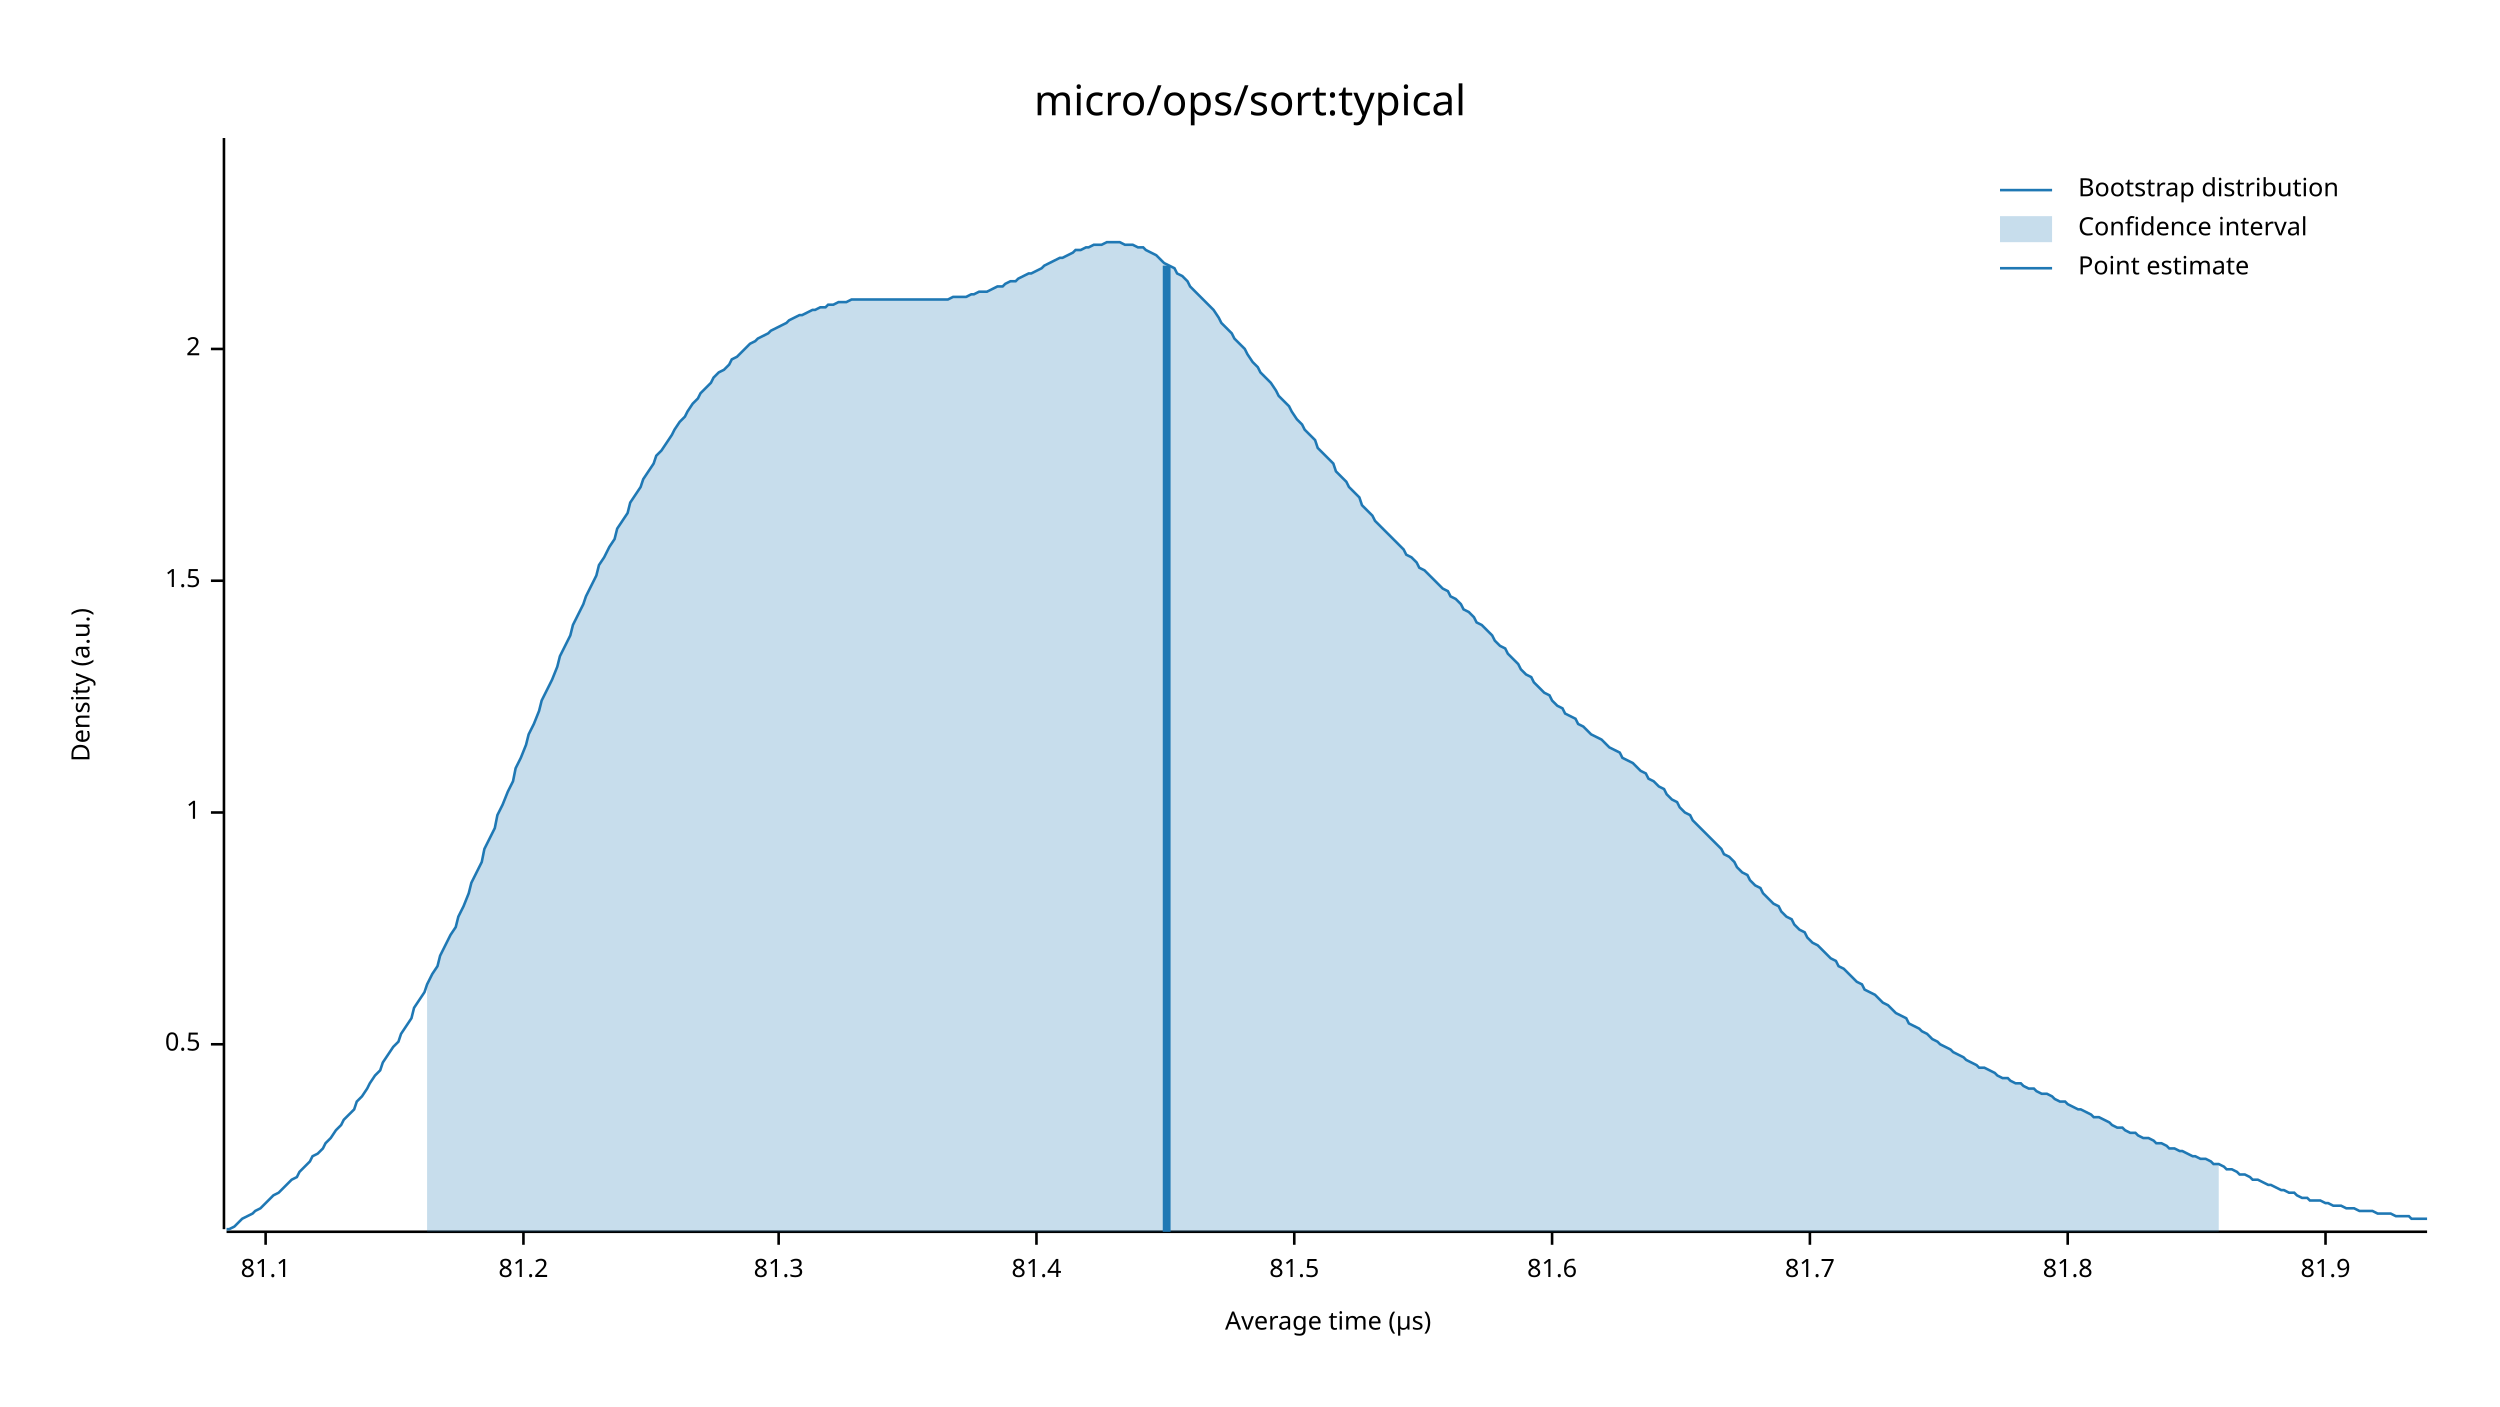
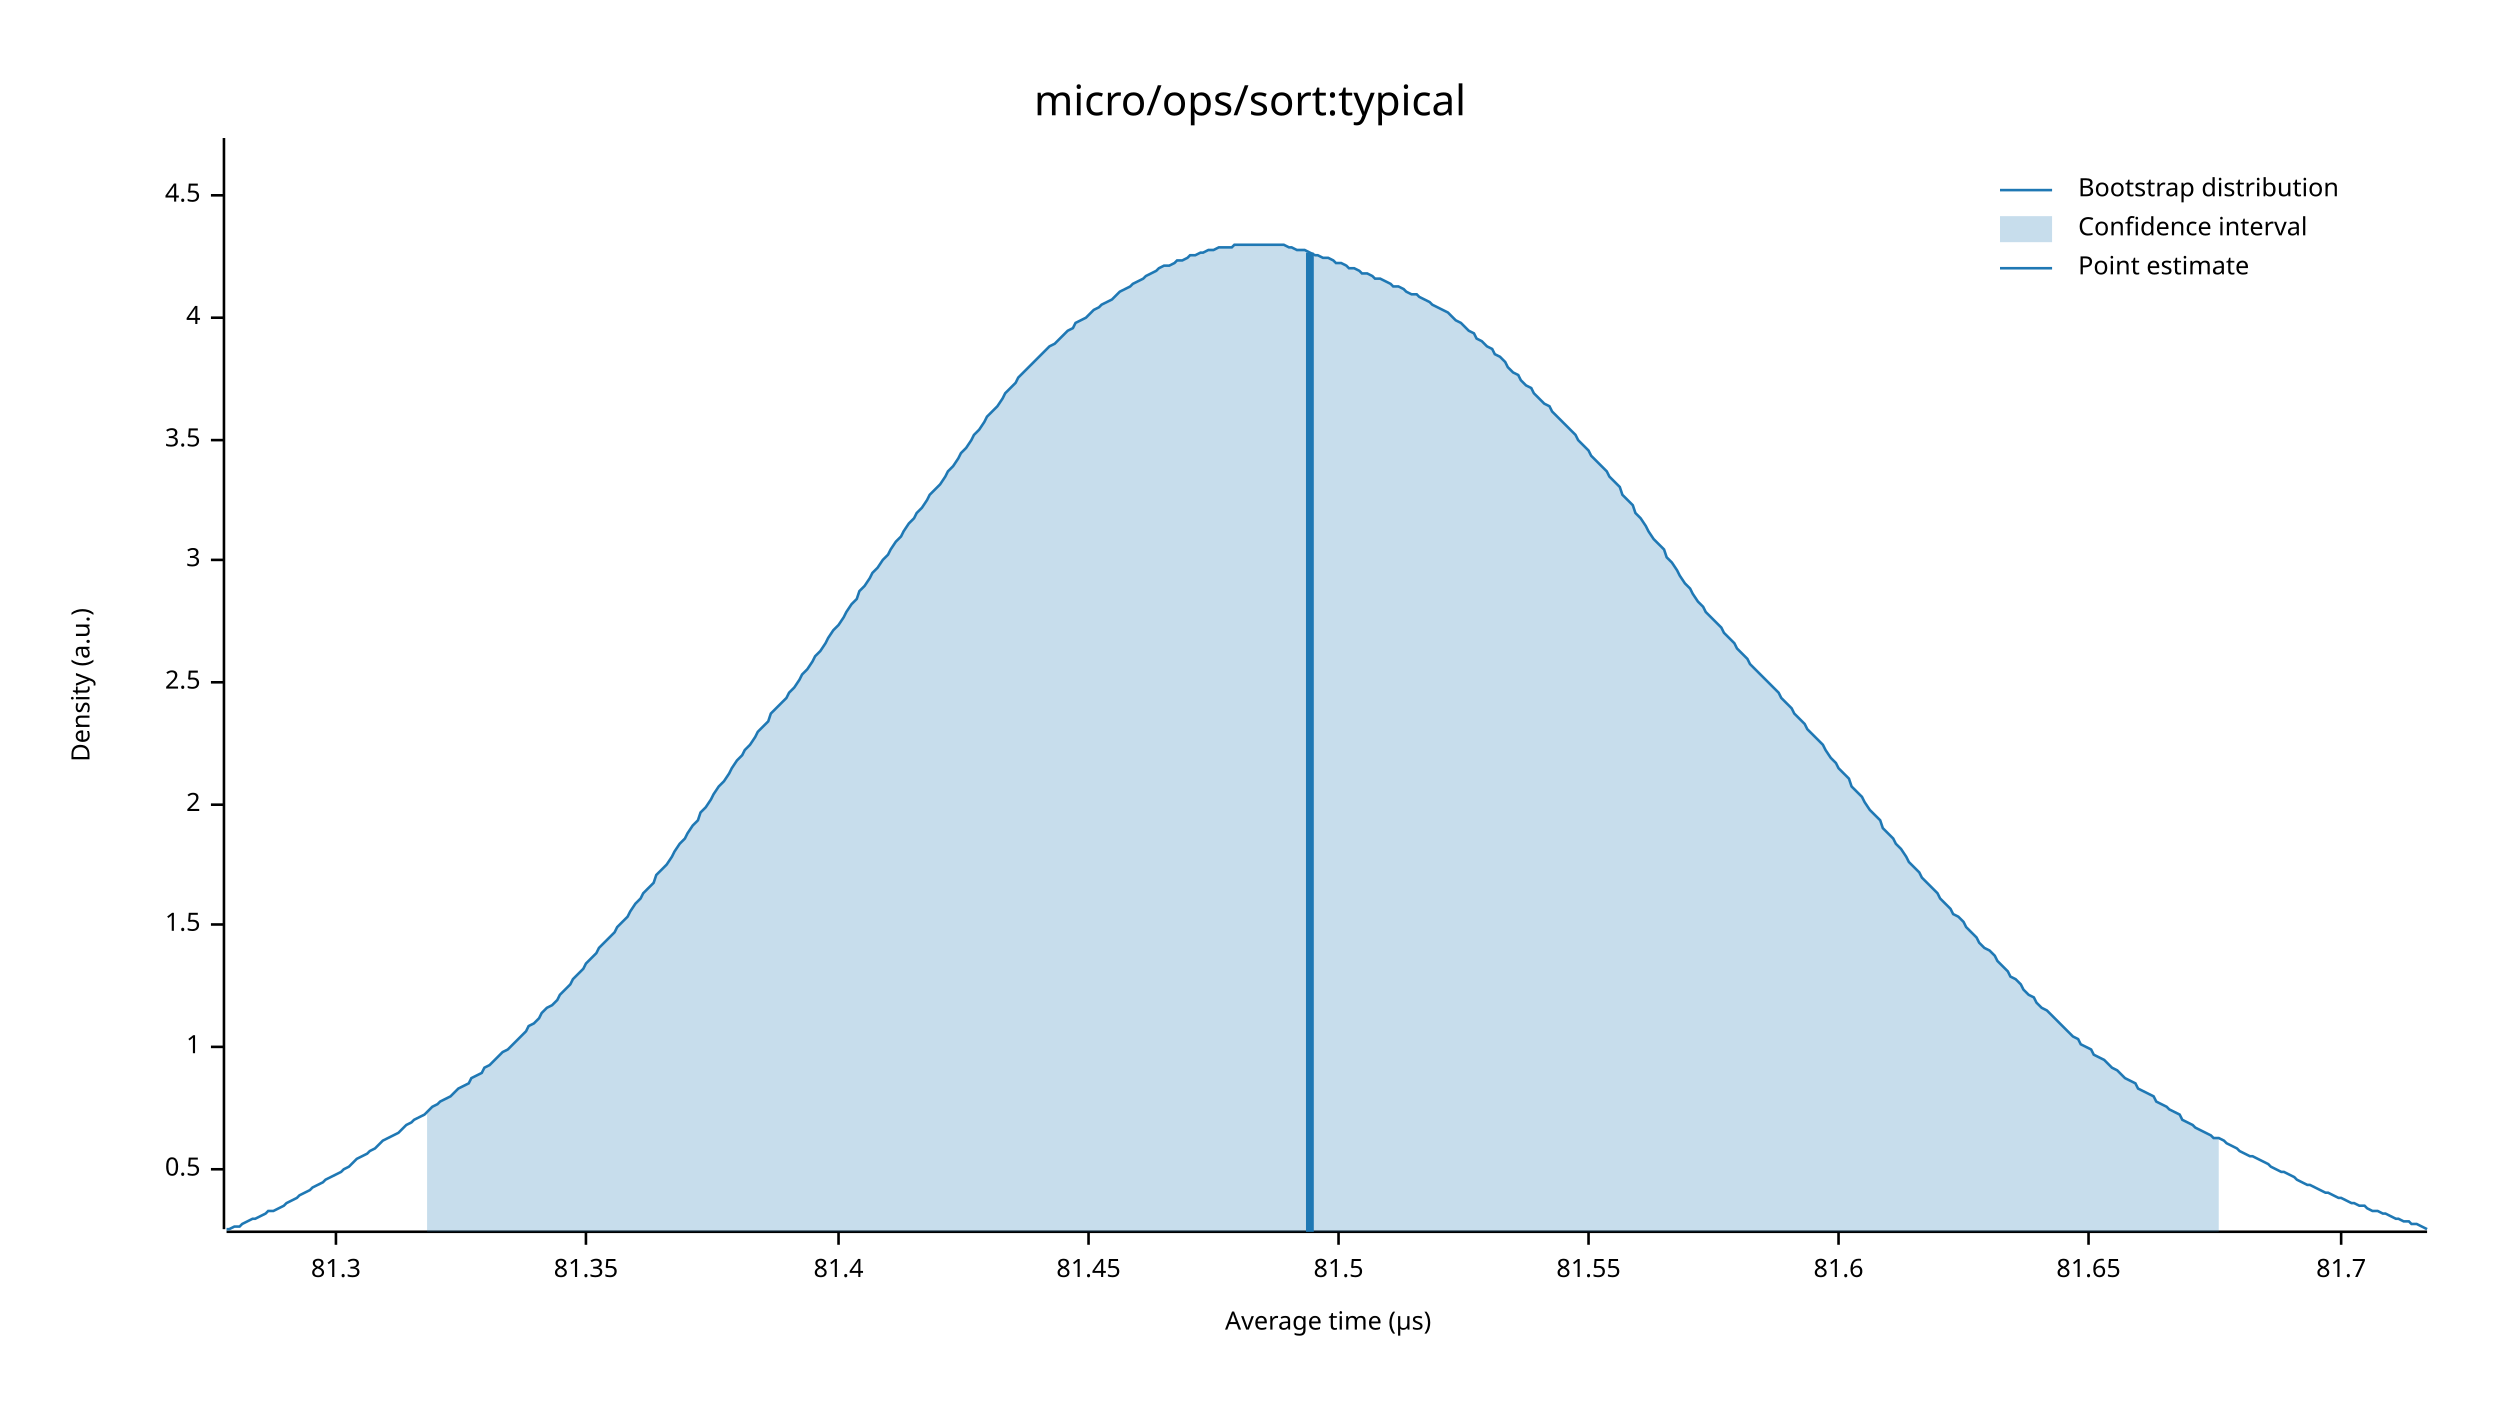
<svg xmlns="http://www.w3.org/2000/svg" width="960" height="540" viewBox="0 0 960 540">
  <text x="480" y="32" dy="0.76em" text-anchor="middle" font-family="sans-serif" font-size="16.129" opacity="1" fill="#000000">
micro/ops/sort:typical
</text>
  <text x="27" y="263" dy="0.76em" text-anchor="middle" font-family="sans-serif" font-size="9.677" opacity="1" fill="#000000" transform="rotate(270, 27, 263)">
Density (a.u.)
</text>
  <text x="510" y="513" dy="-0.5ex" text-anchor="middle" font-family="sans-serif" font-size="9.677" opacity="1" fill="#000000">
Average time (µs)
</text>
  <polyline fill="none" opacity="1" stroke="#000000" stroke-width="1" points="86,53 86,472 " />
-   <text x="77" y="401" dy="0.5ex" text-anchor="end" font-family="sans-serif" font-size="9.677" opacity="1" fill="#000000">
+   <text x="77" y="449" dy="0.5ex" text-anchor="end" font-family="sans-serif" font-size="9.677" opacity="1" fill="#000000">
0.5
</text>
-   <polyline fill="none" opacity="1" stroke="#000000" stroke-width="1" points="81,401 86,401 " />
-   <text x="77" y="312" dy="0.5ex" text-anchor="end" font-family="sans-serif" font-size="9.677" opacity="1" fill="#000000">
+   <polyline fill="none" opacity="1" stroke="#000000" stroke-width="1" points="81,449 86,449 " />
+   <text x="77" y="402" dy="0.5ex" text-anchor="end" font-family="sans-serif" font-size="9.677" opacity="1" fill="#000000">
1
</text>
-   <polyline fill="none" opacity="1" stroke="#000000" stroke-width="1" points="81,312 86,312 " />
-   <text x="77" y="223" dy="0.5ex" text-anchor="end" font-family="sans-serif" font-size="9.677" opacity="1" fill="#000000">
+   <polyline fill="none" opacity="1" stroke="#000000" stroke-width="1" points="81,402 86,402 " />
+   <text x="77" y="355" dy="0.5ex" text-anchor="end" font-family="sans-serif" font-size="9.677" opacity="1" fill="#000000">
1.5
</text>
-   <polyline fill="none" opacity="1" stroke="#000000" stroke-width="1" points="81,223 86,223 " />
-   <text x="77" y="134" dy="0.5ex" text-anchor="end" font-family="sans-serif" font-size="9.677" opacity="1" fill="#000000">
+   <polyline fill="none" opacity="1" stroke="#000000" stroke-width="1" points="81,355 86,355 " />
+   <text x="77" y="309" dy="0.5ex" text-anchor="end" font-family="sans-serif" font-size="9.677" opacity="1" fill="#000000">
2
</text>
-   <polyline fill="none" opacity="1" stroke="#000000" stroke-width="1" points="81,134 86,134 " />
+   <polyline fill="none" opacity="1" stroke="#000000" stroke-width="1" points="81,309 86,309 " />
+   <text x="77" y="262" dy="0.5ex" text-anchor="end" font-family="sans-serif" font-size="9.677" opacity="1" fill="#000000">
+ 2.5
+ </text>
+   <polyline fill="none" opacity="1" stroke="#000000" stroke-width="1" points="81,262 86,262 " />
+   <text x="77" y="215" dy="0.5ex" text-anchor="end" font-family="sans-serif" font-size="9.677" opacity="1" fill="#000000">
+ 3
+ </text>
+   <polyline fill="none" opacity="1" stroke="#000000" stroke-width="1" points="81,215 86,215 " />
+   <text x="77" y="169" dy="0.5ex" text-anchor="end" font-family="sans-serif" font-size="9.677" opacity="1" fill="#000000">
+ 3.5
+ </text>
+   <polyline fill="none" opacity="1" stroke="#000000" stroke-width="1" points="81,169 86,169 " />
+   <text x="77" y="122" dy="0.5ex" text-anchor="end" font-family="sans-serif" font-size="9.677" opacity="1" fill="#000000">
+ 4
+ </text>
+   <polyline fill="none" opacity="1" stroke="#000000" stroke-width="1" points="81,122 86,122 " />
+   <text x="77" y="75" dy="0.5ex" text-anchor="end" font-family="sans-serif" font-size="9.677" opacity="1" fill="#000000">
+ 4.5
+ </text>
+   <polyline fill="none" opacity="1" stroke="#000000" stroke-width="1" points="81,75 86,75 " />
  <polyline fill="none" opacity="1" stroke="#000000" stroke-width="1" points="87,473 932,473 " />
-   <text x="102" y="483" dy="0.76em" text-anchor="middle" font-family="sans-serif" font-size="9.677" opacity="1" fill="#000000">
- 81.1
- </text>
-   <polyline fill="none" opacity="1" stroke="#000000" stroke-width="1" points="102,473 102,478 " />
-   <text x="201" y="483" dy="0.76em" text-anchor="middle" font-family="sans-serif" font-size="9.677" opacity="1" fill="#000000">
- 81.2
- </text>
-   <polyline fill="none" opacity="1" stroke="#000000" stroke-width="1" points="201,473 201,478 " />
-   <text x="299" y="483" dy="0.76em" text-anchor="middle" font-family="sans-serif" font-size="9.677" opacity="1" fill="#000000">
+   <text x="129" y="483" dy="0.76em" text-anchor="middle" font-family="sans-serif" font-size="9.677" opacity="1" fill="#000000">
81.3
</text>
-   <polyline fill="none" opacity="1" stroke="#000000" stroke-width="1" points="299,473 299,478 " />
-   <text x="398" y="483" dy="0.76em" text-anchor="middle" font-family="sans-serif" font-size="9.677" opacity="1" fill="#000000">
+   <polyline fill="none" opacity="1" stroke="#000000" stroke-width="1" points="129,473 129,478 " />
+   <text x="225" y="483" dy="0.76em" text-anchor="middle" font-family="sans-serif" font-size="9.677" opacity="1" fill="#000000">
+ 81.35
+ </text>
+   <polyline fill="none" opacity="1" stroke="#000000" stroke-width="1" points="225,473 225,478 " />
+   <text x="322" y="483" dy="0.76em" text-anchor="middle" font-family="sans-serif" font-size="9.677" opacity="1" fill="#000000">
81.4
</text>
-   <polyline fill="none" opacity="1" stroke="#000000" stroke-width="1" points="398,473 398,478 " />
-   <text x="497" y="483" dy="0.76em" text-anchor="middle" font-family="sans-serif" font-size="9.677" opacity="1" fill="#000000">
+   <polyline fill="none" opacity="1" stroke="#000000" stroke-width="1" points="322,473 322,478 " />
+   <text x="418" y="483" dy="0.76em" text-anchor="middle" font-family="sans-serif" font-size="9.677" opacity="1" fill="#000000">
+ 81.45
+ </text>
+   <polyline fill="none" opacity="1" stroke="#000000" stroke-width="1" points="418,473 418,478 " />
+   <text x="514" y="483" dy="0.76em" text-anchor="middle" font-family="sans-serif" font-size="9.677" opacity="1" fill="#000000">
81.5
</text>
-   <polyline fill="none" opacity="1" stroke="#000000" stroke-width="1" points="497,473 497,478 " />
-   <text x="596" y="483" dy="0.76em" text-anchor="middle" font-family="sans-serif" font-size="9.677" opacity="1" fill="#000000">
+   <polyline fill="none" opacity="1" stroke="#000000" stroke-width="1" points="514,473 514,478 " />
+   <text x="610" y="483" dy="0.76em" text-anchor="middle" font-family="sans-serif" font-size="9.677" opacity="1" fill="#000000">
+ 81.55
+ </text>
+   <polyline fill="none" opacity="1" stroke="#000000" stroke-width="1" points="610,473 610,478 " />
+   <text x="706" y="483" dy="0.76em" text-anchor="middle" font-family="sans-serif" font-size="9.677" opacity="1" fill="#000000">
81.6
</text>
-   <polyline fill="none" opacity="1" stroke="#000000" stroke-width="1" points="596,473 596,478 " />
-   <text x="695" y="483" dy="0.76em" text-anchor="middle" font-family="sans-serif" font-size="9.677" opacity="1" fill="#000000">
+   <polyline fill="none" opacity="1" stroke="#000000" stroke-width="1" points="706,473 706,478 " />
+   <text x="802" y="483" dy="0.76em" text-anchor="middle" font-family="sans-serif" font-size="9.677" opacity="1" fill="#000000">
+ 81.65
+ </text>
+   <polyline fill="none" opacity="1" stroke="#000000" stroke-width="1" points="802,473 802,478 " />
+   <text x="899" y="483" dy="0.76em" text-anchor="middle" font-family="sans-serif" font-size="9.677" opacity="1" fill="#000000">
81.7
</text>
-   <polyline fill="none" opacity="1" stroke="#000000" stroke-width="1" points="695,473 695,478 " />
-   <text x="794" y="483" dy="0.76em" text-anchor="middle" font-family="sans-serif" font-size="9.677" opacity="1" fill="#000000">
- 81.8
- </text>
-   <polyline fill="none" opacity="1" stroke="#000000" stroke-width="1" points="794,473 794,478 " />
-   <text x="893" y="483" dy="0.76em" text-anchor="middle" font-family="sans-serif" font-size="9.677" opacity="1" fill="#000000">
- 81.9
- </text>
-   <polyline fill="none" opacity="1" stroke="#000000" stroke-width="1" points="893,473 893,478 " />
-   <polyline fill="none" opacity="1" stroke="#1F78B4" stroke-width="1" points="87,472 88,472 90,471 92,469 93,468 95,467 97,466 98,465 100,464 102,462 103,461 105,459 107,458 109,456 110,455 112,453 114,452 115,450 117,448 119,446 120,444 122,443 124,441 125,439 127,437 129,434 131,432 132,430 134,428 136,426 137,423 139,421 141,418 142,416 144,413 146,411 147,408 149,405 151,402 153,400 154,397 156,394 158,391 159,387 161,384 163,381 164,378 166,374 168,371 169,367 171,363 173,359 175,356 176,352 178,348 180,343 181,339 183,335 185,331 186,326 188,322 190,318 191,313 193,309 195,304 197,300 198,295 200,291 202,286 203,282 205,278 207,273 208,269 210,265 212,261 214,256 215,252 217,248 219,244 220,240 222,236 224,232 225,229 227,225 229,221 230,217 232,214 234,210 236,207 237,203 239,200 241,197 242,193 244,190 246,187 247,184 249,181 251,178 252,175 254,173 256,170 258,167 259,165 261,162 263,160 264,158 266,155 268,153 269,151 271,149 273,147 274,145 276,143 278,142 280,140 281,138 283,137 285,135 286,134 288,132 290,131 291,130 293,129 295,128 296,127 298,126 300,125 302,124 303,123 305,122 307,121 308,121 310,120 312,119 313,119 315,118 317,118 318,117 320,117 322,116 324,116 325,116 327,115 329,115 330,115 332,115 334,115 335,115 337,115 339,115 341,115 342,115 344,115 346,115 347,115 349,115 351,115 352,115 354,115 356,115 357,115 359,115 361,115 363,115 364,115 366,114 368,114 369,114 371,114 373,113 374,113 376,112 378,112 379,112 381,111 383,110 385,110 386,109 388,108 390,108 391,107 393,106 395,105 396,105 398,104 400,103 401,102 403,101 405,100 407,99 408,99 410,98 412,97 413,96 415,96 417,95 418,95 420,94 422,94 423,94 425,93 427,93 429,93 430,93 432,94 434,94 435,94 437,95 439,95 440,96 442,97 444,98 445,99 447,101 449,102 451,103 452,105 454,106 456,108 457,110 459,112 461,114 462,115 464,117 466,119 468,122 469,124 471,126 473,128 474,130 476,132 478,134 479,136 481,139 483,141 484,143 486,145 488,147 490,150 491,152 493,154 495,156 496,158 498,161 500,163 501,165 503,167 505,169 506,172 508,174 510,176 512,178 513,181 515,183 517,185 518,187 520,189 522,191 523,194 525,196 527,198 528,200 530,202 532,204 534,206 535,207 537,209 539,211 540,213 542,214 544,216 545,218 547,219 549,221 550,222 552,224 554,226 556,227 557,229 559,230 561,232 562,234 564,235 566,237 567,239 569,240 571,242 573,244 574,246 576,248 578,249 579,251 581,253 583,255 584,257 586,259 588,260 589,262 591,264 593,266 595,267 596,269 598,271 600,272 601,274 603,275 605,276 606,278 608,279 610,281 611,282 613,283 615,284 617,286 618,287 620,288 622,289 623,291 625,292 627,293 628,294 630,296 632,297 633,299 635,300 637,302 639,303 640,305 642,307 644,308 645,310 647,312 649,313 650,315 652,317 654,319 655,320 657,322 659,324 661,326 662,328 664,329 666,331 667,333 669,335 671,336 672,338 674,340 676,341 677,343 679,345 681,347 683,348 684,350 686,352 688,353 689,355 691,357 693,358 694,360 696,362 698,363 700,365 701,366 703,368 705,369 706,371 708,372 710,374 711,375 713,377 715,378 716,380 718,381 720,382 722,384 723,385 725,386 727,388 728,389 730,390 732,391 733,393 735,394 737,395 738,396 740,397 742,399 744,400 745,401 747,402 749,403 750,404 752,405 754,406 755,407 757,408 759,409 760,410 762,410 764,411 766,412 767,413 769,414 771,414 772,415 774,416 776,416 777,417 779,418 781,418 782,419 784,420 786,420 788,421 789,422 791,423 793,423 794,424 796,425 798,426 799,426 801,427 803,428 804,429 806,429 808,430 810,431 811,432 813,433 815,433 816,434 818,435 820,435 821,436 823,437 825,437 827,438 828,439 830,439 832,440 833,441 835,441 837,442 838,442 840,443 842,444 843,444 845,445 847,445 849,446 850,447 852,447 854,448 855,449 857,449 859,450 860,451 862,451 864,452 865,453 867,453 869,454 871,455 872,455 874,456 876,457 877,457 879,458 881,458 882,459 884,460 886,460 887,461 889,461 891,461 893,462 894,462 896,463 898,463 899,463 901,464 903,464 904,464 906,465 908,465 909,465 911,465 913,466 915,466 916,466 918,466 920,467 921,467 923,467 925,467 926,468 928,468 930,468 932,468 " />
-   <polygon opacity="0.25" fill="#1F78B4" points="164,378 166,374 168,371 169,367 171,363 173,359 175,356 176,352 178,348 180,343 181,339 183,335 185,331 186,326 188,322 190,318 191,313 193,309 195,304 197,300 198,295 200,291 202,286 203,282 205,278 207,273 208,269 210,265 212,261 214,256 215,252 217,248 219,244 220,240 222,236 224,232 225,229 227,225 229,221 230,217 232,214 234,210 236,207 237,203 239,200 241,197 242,193 244,190 246,187 247,184 249,181 251,178 252,175 254,173 256,170 258,167 259,165 261,162 263,160 264,158 266,155 268,153 269,151 271,149 273,147 274,145 276,143 278,142 280,140 281,138 283,137 285,135 286,134 288,132 290,131 291,130 293,129 295,128 296,127 298,126 300,125 302,124 303,123 305,122 307,121 308,121 310,120 312,119 313,119 315,118 317,118 318,117 320,117 322,116 324,116 325,116 327,115 329,115 330,115 332,115 334,115 335,115 337,115 339,115 341,115 342,115 344,115 346,115 347,115 349,115 351,115 352,115 354,115 356,115 357,115 359,115 361,115 363,115 364,115 366,114 368,114 369,114 371,114 373,113 374,113 376,112 378,112 379,112 381,111 383,110 385,110 386,109 388,108 390,108 391,107 393,106 395,105 396,105 398,104 400,103 401,102 403,101 405,100 407,99 408,99 410,98 412,97 413,96 415,96 417,95 418,95 420,94 422,94 423,94 425,93 427,93 429,93 430,93 432,94 434,94 435,94 437,95 439,95 440,96 442,97 444,98 445,99 447,101 449,102 451,103 452,105 454,106 456,108 457,110 459,112 461,114 462,115 464,117 466,119 468,122 469,124 471,126 473,128 474,130 476,132 478,134 479,136 481,139 483,141 484,143 486,145 488,147 490,150 491,152 493,154 495,156 496,158 498,161 500,163 501,165 503,167 505,169 506,172 508,174 510,176 512,178 513,181 515,183 517,185 518,187 520,189 522,191 523,194 525,196 527,198 528,200 530,202 532,204 534,206 535,207 537,209 539,211 540,213 542,214 544,216 545,218 547,219 549,221 550,222 552,224 554,226 556,227 557,229 559,230 561,232 562,234 564,235 566,237 567,239 569,240 571,242 573,244 574,246 576,248 578,249 579,251 581,253 583,255 584,257 586,259 588,260 589,262 591,264 593,266 595,267 596,269 598,271 600,272 601,274 603,275 605,276 606,278 608,279 610,281 611,282 613,283 615,284 617,286 618,287 620,288 622,289 623,291 625,292 627,293 628,294 630,296 632,297 633,299 635,300 637,302 639,303 640,305 642,307 644,308 645,310 647,312 649,313 650,315 652,317 654,319 655,320 657,322 659,324 661,326 662,328 664,329 666,331 667,333 669,335 671,336 672,338 674,340 676,341 677,343 679,345 681,347 683,348 684,350 686,352 688,353 689,355 691,357 693,358 694,360 696,362 698,363 700,365 701,366 703,368 705,369 706,371 708,372 710,374 711,375 713,377 715,378 716,380 718,381 720,382 722,384 723,385 725,386 727,388 728,389 730,390 732,391 733,393 735,394 737,395 738,396 740,397 742,399 744,400 745,401 747,402 749,403 750,404 752,405 754,406 755,407 757,408 759,409 760,410 762,410 764,411 766,412 767,413 769,414 771,414 772,415 774,416 776,416 777,417 779,418 781,418 782,419 784,420 786,420 788,421 789,422 791,423 793,423 794,424 796,425 798,426 799,426 801,427 803,428 804,429 806,429 808,430 810,431 811,432 813,433 815,433 816,434 818,435 820,435 821,436 823,437 825,437 827,438 828,439 830,439 832,440 833,441 835,441 837,442 838,442 840,443 842,444 843,444 845,445 847,445 849,446 850,447 852,447 852,473 164,473 " />
-   <polyline fill="none" opacity="1" stroke="#1F78B4" stroke-width="3" points="448,473 448,102 " />
+   <polyline fill="none" opacity="1" stroke="#000000" stroke-width="1" points="899,473 899,478 " />
+   <polyline fill="none" opacity="1" stroke="#1F78B4" stroke-width="1" points="87,472 88,472 90,471 92,471 93,470 95,469 97,468 98,468 100,467 102,466 103,465 105,465 107,464 109,463 110,462 112,461 114,460 115,459 117,458 119,457 120,456 122,455 124,454 125,453 127,452 129,451 131,450 132,449 134,448 136,446 137,445 139,444 141,443 142,442 144,441 146,439 147,438 149,437 151,436 153,435 154,434 156,432 158,431 159,430 161,429 163,428 164,427 166,425 168,424 169,423 171,422 173,421 175,419 176,418 178,417 180,416 181,414 183,413 185,412 186,410 188,409 190,407 191,406 193,404 195,403 197,401 198,400 200,398 202,396 203,394 205,393 207,391 208,389 210,387 212,386 214,384 215,382 217,380 219,378 220,376 222,374 224,372 225,370 227,368 229,366 230,364 232,362 234,360 236,358 237,356 239,354 241,352 242,350 244,347 246,345 247,343 249,341 251,339 252,336 254,334 256,332 258,329 259,327 261,324 263,322 264,320 266,317 268,315 269,312 271,310 273,307 274,305 276,302 278,300 280,297 281,295 283,292 285,290 286,288 288,286 290,283 291,281 293,279 295,277 296,274 298,272 300,270 302,268 303,266 305,264 307,261 308,259 310,257 312,254 313,252 315,250 317,247 318,245 320,242 322,240 324,237 325,235 327,232 329,230 330,227 332,225 334,222 335,220 337,218 339,215 341,213 342,211 344,208 346,206 347,204 349,201 351,199 352,197 354,195 356,192 357,190 359,188 361,186 363,183 364,181 366,179 368,176 369,174 371,172 373,169 374,167 376,165 378,162 379,160 381,158 383,156 385,153 386,151 388,149 390,147 391,145 393,143 395,141 396,140 398,138 400,136 401,135 403,133 405,132 407,130 408,129 410,127 412,126 413,124 415,123 417,122 418,121 420,119 422,118 423,117 425,116 427,115 429,113 430,112 432,111 434,110 435,109 437,108 439,107 440,106 442,105 444,104 445,103 447,102 449,102 451,101 452,100 454,100 456,99 457,98 459,98 461,97 462,97 464,96 466,96 468,95 469,95 471,95 473,95 474,94 476,94 478,94 479,94 481,94 483,94 484,94 486,94 488,94 490,94 491,94 493,94 495,95 496,95 498,96 500,96 501,96 503,97 505,98 506,98 508,99 510,99 512,100 513,101 515,101 517,102 518,103 520,103 522,104 523,105 525,105 527,106 528,107 530,107 532,108 534,109 535,110 537,110 539,111 540,112 542,113 544,113 545,114 547,115 549,116 550,117 552,118 554,119 556,120 557,121 559,123 561,124 562,125 564,127 566,128 567,130 569,131 571,133 573,134 574,136 576,137 578,139 579,141 581,143 583,144 584,146 586,148 588,149 589,151 591,153 593,155 595,156 596,158 598,160 600,162 601,163 603,165 605,167 606,169 608,171 610,173 611,175 613,177 615,179 617,181 618,183 620,185 622,187 623,190 625,192 627,194 628,197 630,199 632,202 633,204 635,207 637,209 639,211 640,214 642,216 644,219 645,221 647,224 649,226 650,228 652,231 654,233 655,235 657,237 659,239 661,241 662,243 664,245 666,247 667,249 669,251 671,253 672,255 674,257 676,259 677,260 679,262 681,264 683,266 684,268 686,270 688,272 689,274 691,276 693,278 694,280 696,282 698,284 700,286 701,288 703,291 705,293 706,295 708,297 710,299 711,302 713,304 715,306 716,308 718,311 720,313 722,315 723,318 725,320 727,322 728,324 730,326 732,329 733,331 735,333 737,335 738,337 740,339 742,341 744,343 745,345 747,347 749,349 750,351 752,352 754,354 755,356 757,358 759,360 760,362 762,364 764,365 766,367 767,369 769,371 771,373 772,375 774,376 776,378 777,380 779,382 781,383 782,385 784,387 786,388 788,390 789,391 791,393 793,395 794,396 796,398 798,399 799,401 801,402 803,403 804,405 806,406 808,407 810,409 811,410 813,411 815,413 816,414 818,415 820,416 821,418 823,419 825,420 827,421 828,423 830,424 832,425 833,426 835,427 837,428 838,430 840,431 842,432 843,433 845,434 847,435 849,436 850,437 852,437 854,438 855,439 857,440 859,441 860,442 862,443 864,444 865,444 867,445 869,446 871,447 872,448 874,449 876,450 877,450 879,451 881,452 882,453 884,454 886,455 887,455 889,456 891,457 893,458 894,458 896,459 898,460 899,460 901,461 903,462 904,462 906,463 908,463 909,464 911,465 913,465 915,466 916,466 918,467 920,468 921,468 923,469 925,469 926,470 928,470 930,471 932,472 " />
+   <polygon opacity="0.25" fill="#1F78B4" points="164,427 166,425 168,424 169,423 171,422 173,421 175,419 176,418 178,417 180,416 181,414 183,413 185,412 186,410 188,409 190,407 191,406 193,404 195,403 197,401 198,400 200,398 202,396 203,394 205,393 207,391 208,389 210,387 212,386 214,384 215,382 217,380 219,378 220,376 222,374 224,372 225,370 227,368 229,366 230,364 232,362 234,360 236,358 237,356 239,354 241,352 242,350 244,347 246,345 247,343 249,341 251,339 252,336 254,334 256,332 258,329 259,327 261,324 263,322 264,320 266,317 268,315 269,312 271,310 273,307 274,305 276,302 278,300 280,297 281,295 283,292 285,290 286,288 288,286 290,283 291,281 293,279 295,277 296,274 298,272 300,270 302,268 303,266 305,264 307,261 308,259 310,257 312,254 313,252 315,250 317,247 318,245 320,242 322,240 324,237 325,235 327,232 329,230 330,227 332,225 334,222 335,220 337,218 339,215 341,213 342,211 344,208 346,206 347,204 349,201 351,199 352,197 354,195 356,192 357,190 359,188 361,186 363,183 364,181 366,179 368,176 369,174 371,172 373,169 374,167 376,165 378,162 379,160 381,158 383,156 385,153 386,151 388,149 390,147 391,145 393,143 395,141 396,140 398,138 400,136 401,135 403,133 405,132 407,130 408,129 410,127 412,126 413,124 415,123 417,122 418,121 420,119 422,118 423,117 425,116 427,115 429,113 430,112 432,111 434,110 435,109 437,108 439,107 440,106 442,105 444,104 445,103 447,102 449,102 451,101 452,100 454,100 456,99 457,98 459,98 461,97 462,97 464,96 466,96 468,95 469,95 471,95 473,95 474,94 476,94 478,94 479,94 481,94 483,94 484,94 486,94 488,94 490,94 491,94 493,94 495,95 496,95 498,96 500,96 501,96 503,97 505,98 506,98 508,99 510,99 512,100 513,101 515,101 517,102 518,103 520,103 522,104 523,105 525,105 527,106 528,107 530,107 532,108 534,109 535,110 537,110 539,111 540,112 542,113 544,113 545,114 547,115 549,116 550,117 552,118 554,119 556,120 557,121 559,123 561,124 562,125 564,127 566,128 567,130 569,131 571,133 573,134 574,136 576,137 578,139 579,141 581,143 583,144 584,146 586,148 588,149 589,151 591,153 593,155 595,156 596,158 598,160 600,162 601,163 603,165 605,167 606,169 608,171 610,173 611,175 613,177 615,179 617,181 618,183 620,185 622,187 623,190 625,192 627,194 628,197 630,199 632,202 633,204 635,207 637,209 639,211 640,214 642,216 644,219 645,221 647,224 649,226 650,228 652,231 654,233 655,235 657,237 659,239 661,241 662,243 664,245 666,247 667,249 669,251 671,253 672,255 674,257 676,259 677,260 679,262 681,264 683,266 684,268 686,270 688,272 689,274 691,276 693,278 694,280 696,282 698,284 700,286 701,288 703,291 705,293 706,295 708,297 710,299 711,302 713,304 715,306 716,308 718,311 720,313 722,315 723,318 725,320 727,322 728,324 730,326 732,329 733,331 735,333 737,335 738,337 740,339 742,341 744,343 745,345 747,347 749,349 750,351 752,352 754,354 755,356 757,358 759,360 760,362 762,364 764,365 766,367 767,369 769,371 771,373 772,375 774,376 776,378 777,380 779,382 781,383 782,385 784,387 786,388 788,390 789,391 791,393 793,395 794,396 796,398 798,399 799,401 801,402 803,403 804,405 806,406 808,407 810,409 811,410 813,411 815,413 816,414 818,415 820,416 821,418 823,419 825,420 827,421 828,423 830,424 832,425 833,426 835,427 837,428 838,430 840,431 842,432 843,433 845,434 847,435 849,436 850,437 852,437 852,473 164,473 " />
+   <polyline fill="none" opacity="1" stroke="#1F78B4" stroke-width="3" points="503,473 503,97 " />
  <text x="798" y="68" dy="0.76em" text-anchor="start" font-family="sans-serif" font-size="9.677" opacity="1" fill="#000000">
Bootstrap distribution
</text>
  <text x="798" y="83" dy="0.76em" text-anchor="start" font-family="sans-serif" font-size="9.677" opacity="1" fill="#000000">
Confidence interval
</text>
  <text x="798" y="98" dy="0.76em" text-anchor="start" font-family="sans-serif" font-size="9.677" opacity="1" fill="#000000">
Point estimate
</text>
  <polyline fill="none" opacity="1" stroke="#1F78B4" stroke-width="1" points="768,73 788,73 " />
  <rect x="768" y="83" width="20" height="10" opacity="0.25" fill="#1F78B4" stroke="none" />
  <polyline fill="none" opacity="1" stroke="#1F78B4" stroke-width="1" points="768,103 788,103 " />
</svg>
